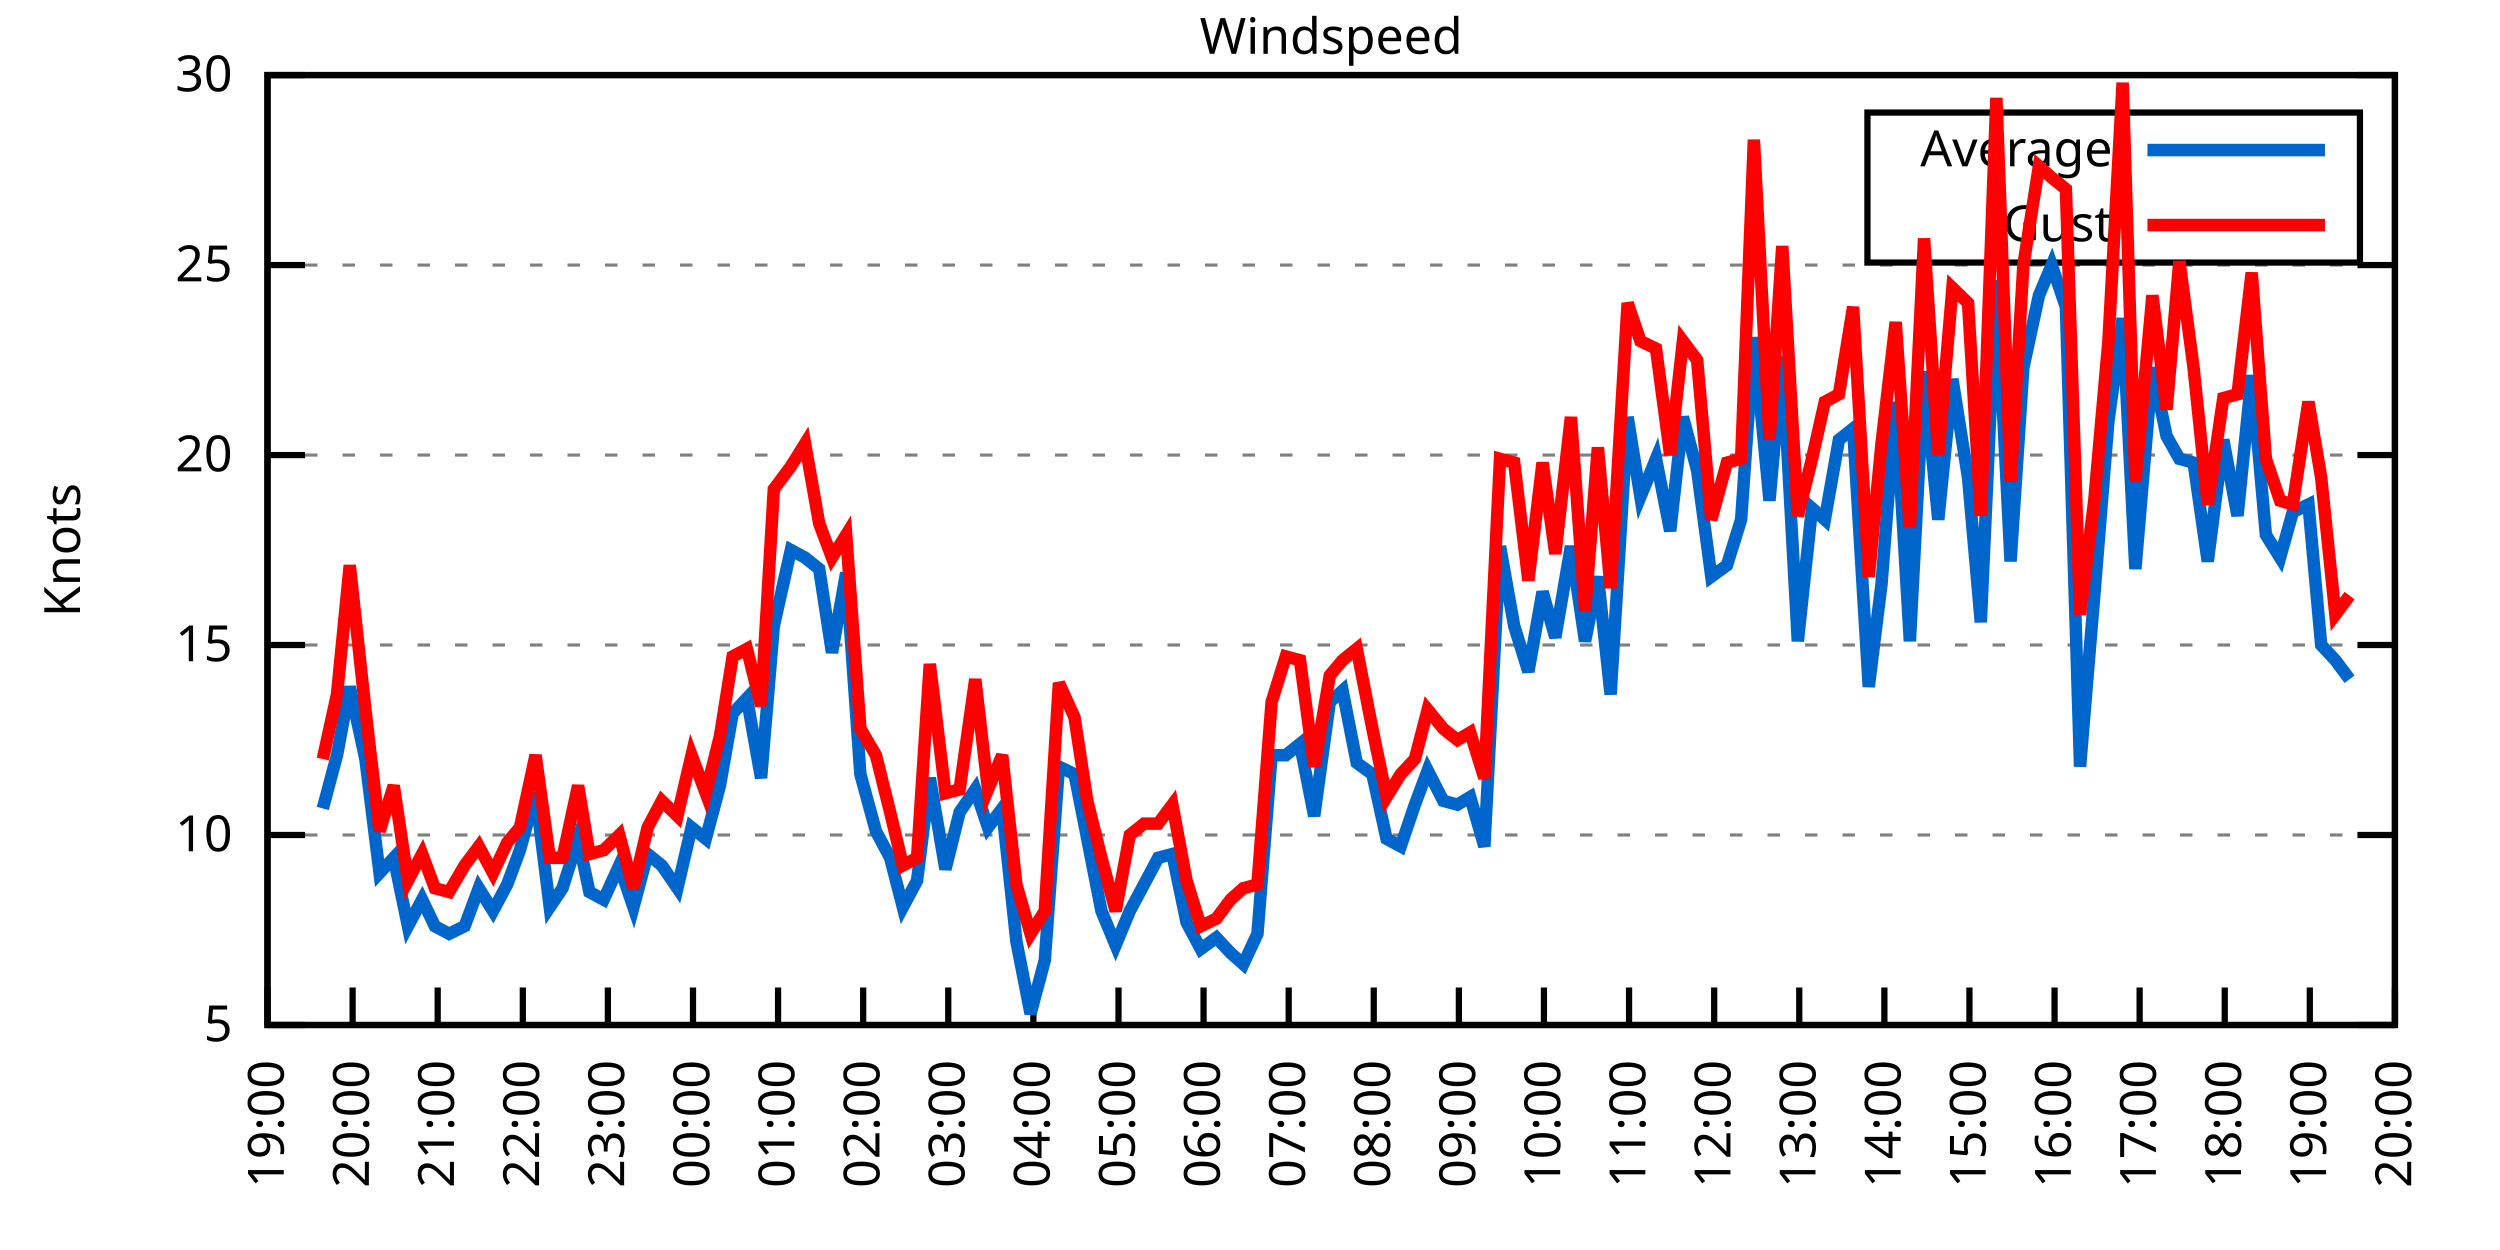
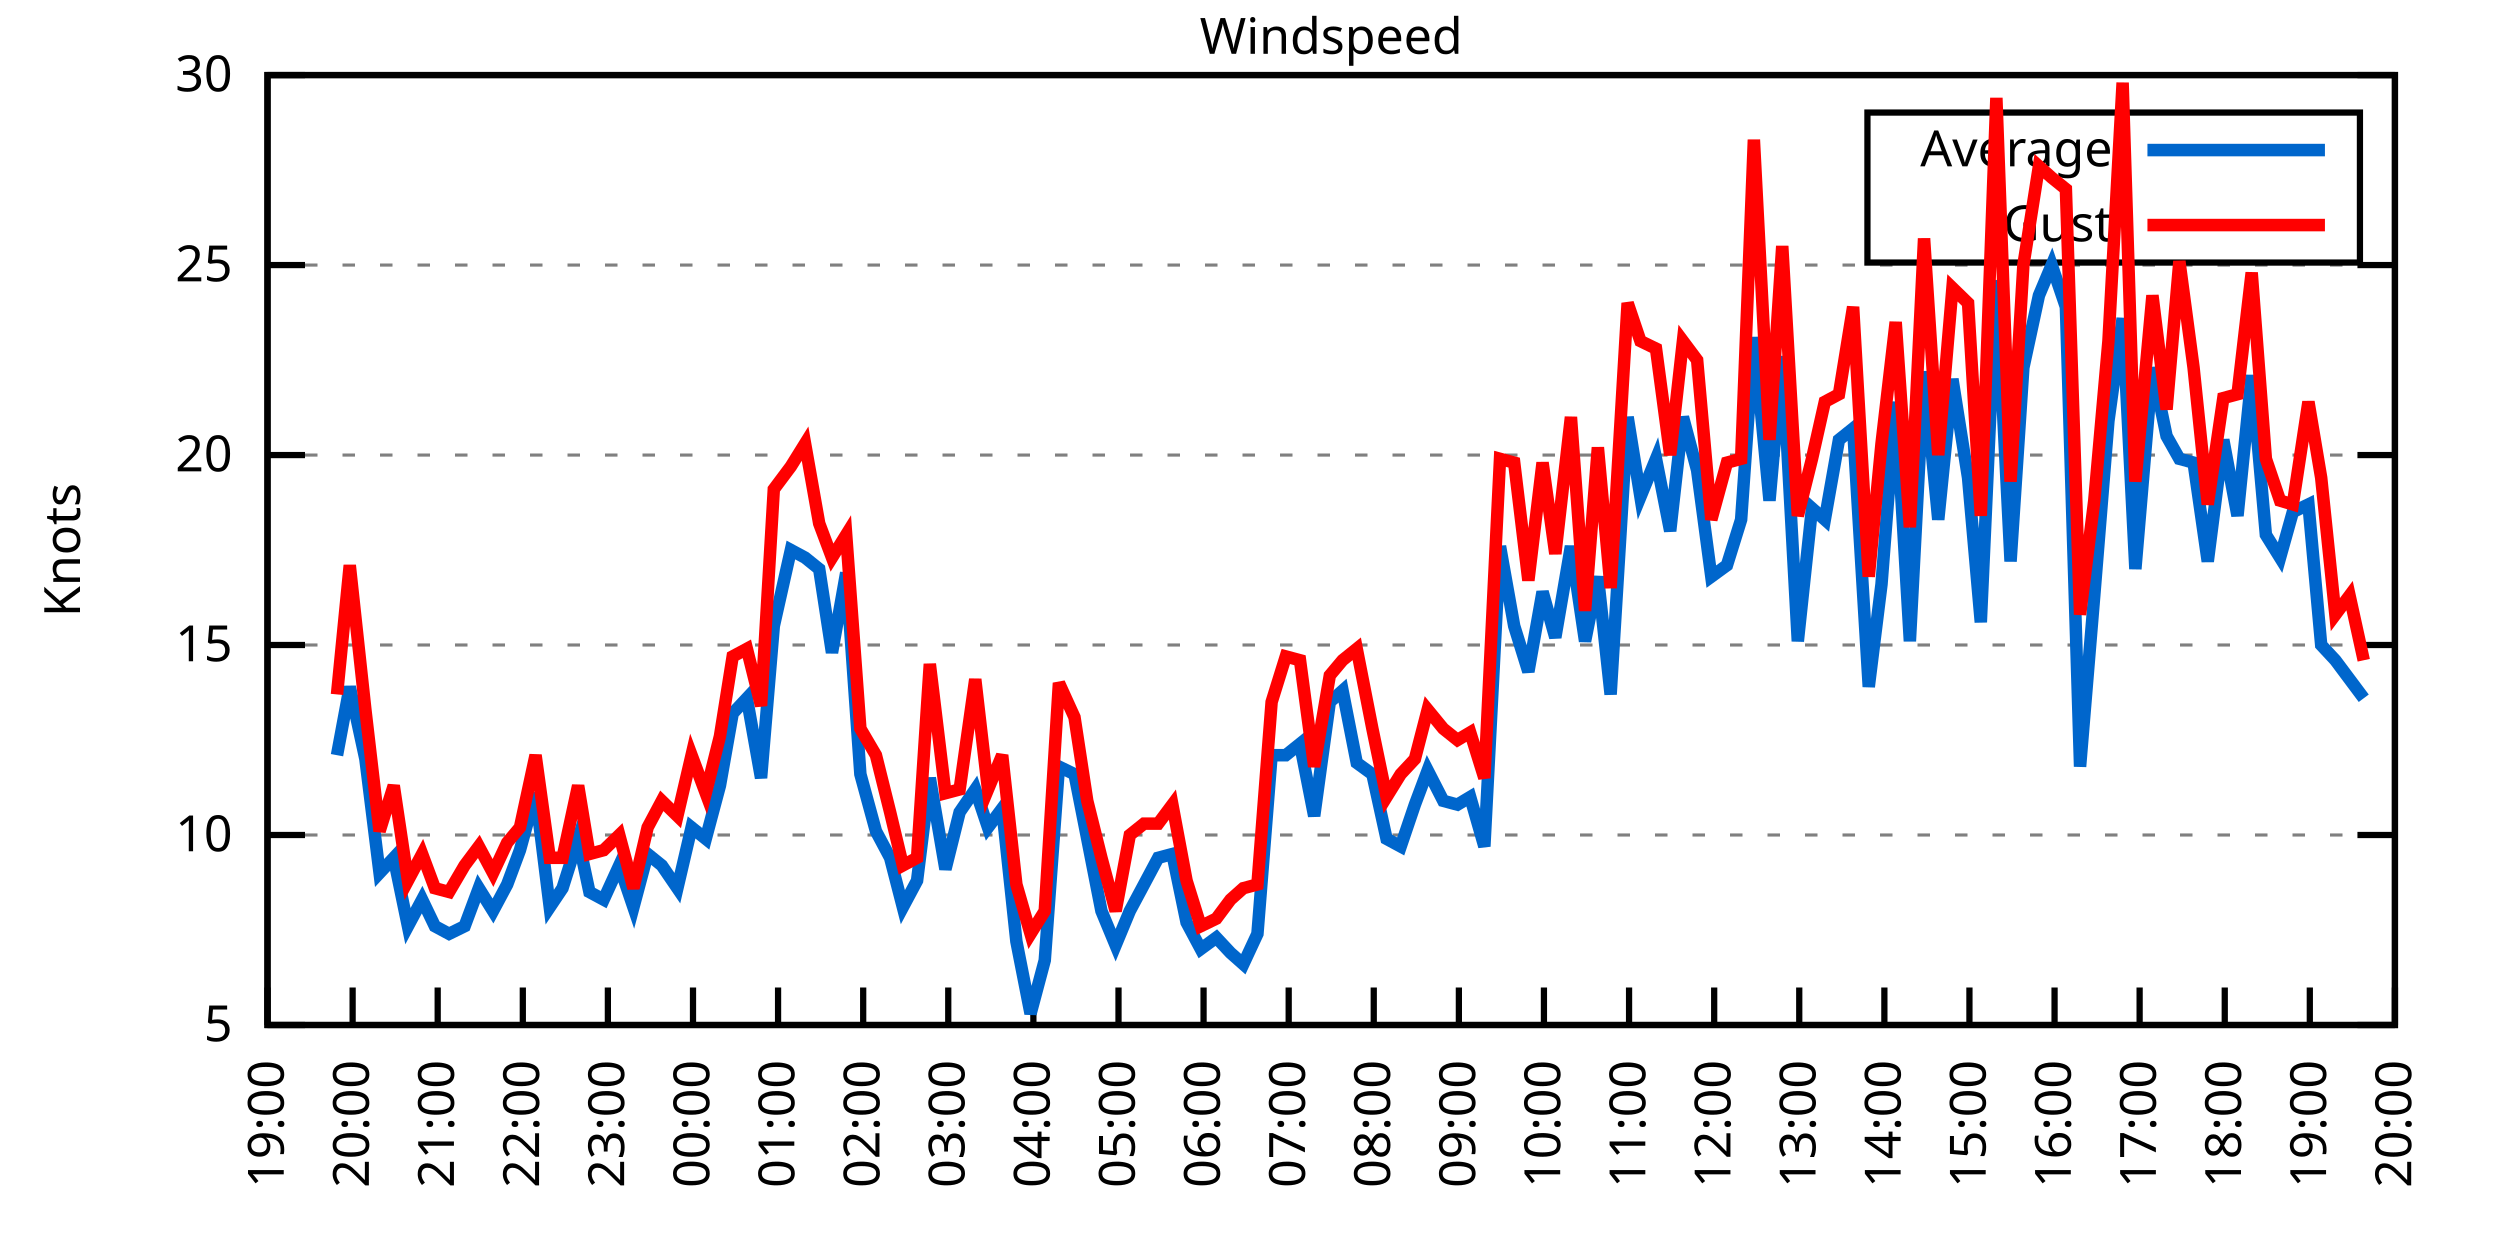
<svg xmlns="http://www.w3.org/2000/svg" xmlns:xlink="http://www.w3.org/1999/xlink" width="400" height="200" viewBox="0 0 400 200">
  <g id="gnuplot_canvas">
    <rect x="0" y="0" width="400" height="200" fill="none" />
    <defs>
      <circle id="gpDot" r="0.5" stroke-width="0.5" stroke="currentColor" />
      <path id="gpPt0" stroke-width="0.333" stroke="currentColor" d="M-1,0 h2 M0,-1 v2" />
      <path id="gpPt1" stroke-width="0.333" stroke="currentColor" d="M-1,-1 L1,1 M1,-1 L-1,1" />
      <path id="gpPt2" stroke-width="0.333" stroke="currentColor" d="M-1,0 L1,0 M0,-1 L0,1 M-1,-1 L1,1 M-1,1 L1,-1" />
      <rect id="gpPt3" stroke-width="0.333" stroke="currentColor" x="-1" y="-1" width="2" height="2" />
      <rect id="gpPt4" stroke-width="0.333" stroke="currentColor" fill="currentColor" x="-1" y="-1" width="2" height="2" />
      <circle id="gpPt5" stroke-width="0.333" stroke="currentColor" cx="0" cy="0" r="1" />
      <use xlink:href="#gpPt5" id="gpPt6" fill="currentColor" stroke="none" />
      <path id="gpPt7" stroke-width="0.333" stroke="currentColor" d="M0,-1.33 L-1.33,0.67 L1.33,0.67 z" />
      <use xlink:href="#gpPt7" id="gpPt8" fill="currentColor" stroke="none" />
      <use xlink:href="#gpPt7" id="gpPt9" stroke="currentColor" transform="rotate(180)" />
      <use xlink:href="#gpPt9" id="gpPt10" fill="currentColor" stroke="none" />
      <use xlink:href="#gpPt3" id="gpPt11" stroke="currentColor" transform="rotate(45)" />
      <use xlink:href="#gpPt11" id="gpPt12" fill="currentColor" stroke="none" />
      <path id="gpPt13" stroke-width="0.333" stroke="currentColor" d="M0,1.330 L1.265,0.411 L0.782,-1.067 L-0.782,-1.076 L-1.265,0.411 z" />
      <use xlink:href="#gpPt13" id="gpPt14" fill="currentColor" stroke="none" />
      <filter id="textbox" filterUnits="objectBoundingBox" x="0" y="0" height="1" width="1">
        <feFlood flood-color="white" flood-opacity="1" result="bgnd" />
        <feComposite in="SourceGraphic" in2="bgnd" operator="atop" />
      </filter>
      <filter id="greybox" filterUnits="objectBoundingBox" x="0" y="0" height="1" width="1">
        <feFlood flood-color="lightgrey" flood-opacity="1" result="grey" />
        <feComposite in="SourceGraphic" in2="grey" operator="atop" />
      </filter>
    </defs>
    <g fill="none" color="white" stroke="currentColor" stroke-width="1.00" stroke-linecap="butt" stroke-linejoin="miter">
</g>
    <g fill="none" color="black" stroke="currentColor" stroke-width="1.00" stroke-linecap="butt" stroke-linejoin="miter">
      <g stroke="none" shape-rendering="crispEdges">
        <polygon fill="rgb(255, 255, 255)" points="42.80,164.00 383.18,164.00 383.18,12.02 42.80,12.02 " />
      </g>
    </g>
    <g fill="none" color="black" stroke="currentColor" stroke-width="1.00" stroke-linecap="butt" stroke-linejoin="miter">
</g>
    <g fill="none" color="black" stroke="black" stroke-width="0.50" stroke-linecap="butt" stroke-linejoin="miter">
</g>
    <g fill="none" color="gray" stroke="currentColor" stroke-width="0.50" stroke-linecap="butt" stroke-linejoin="miter">
      <path stroke="gray" stroke-dasharray="2,4" class="gridline" d="M42.80,164.00 L383.19,164.00  " />
    </g>
    <g fill="none" color="gray" stroke="gray" stroke-width="1.00" stroke-linecap="butt" stroke-linejoin="miter">
</g>
    <g fill="none" color="black" stroke="currentColor" stroke-width="1.00" stroke-linecap="butt" stroke-linejoin="miter">
      <path stroke="black" d="M42.80,164.00 L48.80,164.00 M383.19,164.00 L377.19,164.00  " />
      <g transform="translate(37.20,166.60)" stroke="none" fill="black" font-family="Sans" font-size="8.00" text-anchor="end">
        <text>
          <tspan font-family="Sans"> 5</tspan>
        </text>
      </g>
    </g>
    <g fill="none" color="black" stroke="currentColor" stroke-width="1.00" stroke-linecap="butt" stroke-linejoin="miter">
</g>
    <g fill="none" color="black" stroke="black" stroke-width="0.50" stroke-linecap="butt" stroke-linejoin="miter">
</g>
    <g fill="none" color="gray" stroke="currentColor" stroke-width="0.50" stroke-linecap="butt" stroke-linejoin="miter">
      <path stroke="gray" stroke-dasharray="2,4" class="gridline" d="M42.80,133.60 L383.19,133.60  " />
    </g>
    <g fill="none" color="gray" stroke="gray" stroke-width="1.00" stroke-linecap="butt" stroke-linejoin="miter">
</g>
    <g fill="none" color="black" stroke="currentColor" stroke-width="1.00" stroke-linecap="butt" stroke-linejoin="miter">
      <path stroke="black" d="M42.80,133.60 L48.80,133.60 M383.19,133.60 L377.19,133.60  " />
      <g transform="translate(37.20,136.20)" stroke="none" fill="black" font-family="Sans" font-size="8.00" text-anchor="end">
        <text>
          <tspan font-family="Sans"> 10</tspan>
        </text>
      </g>
    </g>
    <g fill="none" color="black" stroke="currentColor" stroke-width="1.00" stroke-linecap="butt" stroke-linejoin="miter">
</g>
    <g fill="none" color="black" stroke="black" stroke-width="0.50" stroke-linecap="butt" stroke-linejoin="miter">
</g>
    <g fill="none" color="gray" stroke="currentColor" stroke-width="0.50" stroke-linecap="butt" stroke-linejoin="miter">
      <path stroke="gray" stroke-dasharray="2,4" class="gridline" d="M42.80,103.20 L383.19,103.20  " />
    </g>
    <g fill="none" color="gray" stroke="gray" stroke-width="1.00" stroke-linecap="butt" stroke-linejoin="miter">
</g>
    <g fill="none" color="black" stroke="currentColor" stroke-width="1.00" stroke-linecap="butt" stroke-linejoin="miter">
      <path stroke="black" d="M42.80,103.20 L48.80,103.20 M383.19,103.20 L377.19,103.20  " />
      <g transform="translate(37.20,105.80)" stroke="none" fill="black" font-family="Sans" font-size="8.00" text-anchor="end">
        <text>
          <tspan font-family="Sans"> 15</tspan>
        </text>
      </g>
    </g>
    <g fill="none" color="black" stroke="currentColor" stroke-width="1.00" stroke-linecap="butt" stroke-linejoin="miter">
</g>
    <g fill="none" color="black" stroke="black" stroke-width="0.50" stroke-linecap="butt" stroke-linejoin="miter">
</g>
    <g fill="none" color="gray" stroke="currentColor" stroke-width="0.50" stroke-linecap="butt" stroke-linejoin="miter">
      <path stroke="gray" stroke-dasharray="2,4" class="gridline" d="M42.80,72.81 L383.19,72.81  " />
    </g>
    <g fill="none" color="gray" stroke="gray" stroke-width="1.00" stroke-linecap="butt" stroke-linejoin="miter">
</g>
    <g fill="none" color="black" stroke="currentColor" stroke-width="1.00" stroke-linecap="butt" stroke-linejoin="miter">
      <path stroke="black" d="M42.80,72.81 L48.80,72.81 M383.19,72.81 L377.19,72.81  " />
      <g transform="translate(37.20,75.41)" stroke="none" fill="black" font-family="Sans" font-size="8.00" text-anchor="end">
        <text>
          <tspan font-family="Sans"> 20</tspan>
        </text>
      </g>
    </g>
    <g fill="none" color="black" stroke="currentColor" stroke-width="1.00" stroke-linecap="butt" stroke-linejoin="miter">
</g>
    <g fill="none" color="black" stroke="black" stroke-width="0.50" stroke-linecap="butt" stroke-linejoin="miter">
</g>
    <g fill="none" color="gray" stroke="currentColor" stroke-width="0.50" stroke-linecap="butt" stroke-linejoin="miter">
      <path stroke="gray" stroke-dasharray="2,4" class="gridline" d="M42.80,42.41 L383.19,42.41  " />
    </g>
    <g fill="none" color="gray" stroke="gray" stroke-width="1.00" stroke-linecap="butt" stroke-linejoin="miter">
</g>
    <g fill="none" color="black" stroke="currentColor" stroke-width="1.00" stroke-linecap="butt" stroke-linejoin="miter">
      <path stroke="black" d="M42.80,42.41 L48.80,42.41 M383.19,42.41 L377.19,42.41  " />
      <g transform="translate(37.20,45.01)" stroke="none" fill="black" font-family="Sans" font-size="8.00" text-anchor="end">
        <text>
          <tspan font-family="Sans"> 25</tspan>
        </text>
      </g>
    </g>
    <g fill="none" color="black" stroke="currentColor" stroke-width="1.00" stroke-linecap="butt" stroke-linejoin="miter">
</g>
    <g fill="none" color="black" stroke="black" stroke-width="0.50" stroke-linecap="butt" stroke-linejoin="miter">
</g>
    <g fill="none" color="gray" stroke="currentColor" stroke-width="0.50" stroke-linecap="butt" stroke-linejoin="miter">
      <path stroke="gray" stroke-dasharray="2,4" class="gridline" d="M42.80,12.01 L383.19,12.01  " />
    </g>
    <g fill="none" color="gray" stroke="gray" stroke-width="1.00" stroke-linecap="butt" stroke-linejoin="miter">
</g>
    <g fill="none" color="black" stroke="currentColor" stroke-width="1.00" stroke-linecap="butt" stroke-linejoin="miter">
      <path stroke="black" d="M42.80,12.01 L48.80,12.01 M383.19,12.01 L377.19,12.01  " />
      <g transform="translate(37.20,14.61)" stroke="none" fill="black" font-family="Sans" font-size="8.00" text-anchor="end">
        <text>
          <tspan font-family="Sans"> 30</tspan>
        </text>
      </g>
    </g>
    <g fill="none" color="black" stroke="currentColor" stroke-width="1.00" stroke-linecap="butt" stroke-linejoin="miter">
      <path stroke="black" d="M42.80,164.00 L42.80,158.00  " />
      <g transform="translate(45.40,169.60) rotate(270.00)" stroke="none" fill="black" font-family="Sans" font-size="8.00" text-anchor="end">
        <text>
          <tspan font-family="Sans">19:00</tspan>
        </text>
      </g>
    </g>
    <g fill="none" color="black" stroke="currentColor" stroke-width="1.00" stroke-linecap="butt" stroke-linejoin="miter">
      <path stroke="black" d="M56.42,164.00 L56.42,158.00  " />
      <g transform="translate(59.02,169.60) rotate(270.00)" stroke="none" fill="black" font-family="Sans" font-size="8.00" text-anchor="end">
        <text>
          <tspan font-family="Sans">20:00</tspan>
        </text>
      </g>
    </g>
    <g fill="none" color="black" stroke="currentColor" stroke-width="1.00" stroke-linecap="butt" stroke-linejoin="miter">
      <path stroke="black" d="M70.03,164.00 L70.03,158.00  " />
      <g transform="translate(72.63,169.60) rotate(270.00)" stroke="none" fill="black" font-family="Sans" font-size="8.00" text-anchor="end">
        <text>
          <tspan font-family="Sans">21:00</tspan>
        </text>
      </g>
    </g>
    <g fill="none" color="black" stroke="currentColor" stroke-width="1.00" stroke-linecap="butt" stroke-linejoin="miter">
      <path stroke="black" d="M83.65,164.00 L83.65,158.00  " />
      <g transform="translate(86.25,169.60) rotate(270.00)" stroke="none" fill="black" font-family="Sans" font-size="8.00" text-anchor="end">
        <text>
          <tspan font-family="Sans">22:00</tspan>
        </text>
      </g>
    </g>
    <g fill="none" color="black" stroke="currentColor" stroke-width="1.00" stroke-linecap="butt" stroke-linejoin="miter">
      <path stroke="black" d="M97.26,164.00 L97.26,158.00  " />
      <g transform="translate(99.86,169.60) rotate(270.00)" stroke="none" fill="black" font-family="Sans" font-size="8.00" text-anchor="end">
        <text>
          <tspan font-family="Sans">23:00</tspan>
        </text>
      </g>
    </g>
    <g fill="none" color="black" stroke="currentColor" stroke-width="1.00" stroke-linecap="butt" stroke-linejoin="miter">
      <path stroke="black" d="M110.88,164.00 L110.88,158.00  " />
      <g transform="translate(113.48,169.60) rotate(270.00)" stroke="none" fill="black" font-family="Sans" font-size="8.00" text-anchor="end">
        <text>
          <tspan font-family="Sans">00:00</tspan>
        </text>
      </g>
    </g>
    <g fill="none" color="black" stroke="currentColor" stroke-width="1.00" stroke-linecap="butt" stroke-linejoin="miter">
      <path stroke="black" d="M124.49,164.00 L124.49,158.00  " />
      <g transform="translate(127.09,169.60) rotate(270.00)" stroke="none" fill="black" font-family="Sans" font-size="8.00" text-anchor="end">
        <text>
          <tspan font-family="Sans">01:00</tspan>
        </text>
      </g>
    </g>
    <g fill="none" color="black" stroke="currentColor" stroke-width="1.00" stroke-linecap="butt" stroke-linejoin="miter">
      <path stroke="black" d="M138.11,164.00 L138.11,158.00  " />
      <g transform="translate(140.71,169.60) rotate(270.00)" stroke="none" fill="black" font-family="Sans" font-size="8.00" text-anchor="end">
        <text>
          <tspan font-family="Sans">02:00</tspan>
        </text>
      </g>
    </g>
    <g fill="none" color="black" stroke="currentColor" stroke-width="1.00" stroke-linecap="butt" stroke-linejoin="miter">
      <path stroke="black" d="M151.72,164.00 L151.72,158.00  " />
      <g transform="translate(154.32,169.60) rotate(270.00)" stroke="none" fill="black" font-family="Sans" font-size="8.00" text-anchor="end">
        <text>
          <tspan font-family="Sans">03:00</tspan>
        </text>
      </g>
    </g>
    <g fill="none" color="black" stroke="currentColor" stroke-width="1.00" stroke-linecap="butt" stroke-linejoin="miter">
      <path stroke="black" d="M165.34,164.00 L165.34,158.00  " />
      <g transform="translate(167.94,169.60) rotate(270.00)" stroke="none" fill="black" font-family="Sans" font-size="8.00" text-anchor="end">
        <text>
          <tspan font-family="Sans">04:00</tspan>
        </text>
      </g>
    </g>
    <g fill="none" color="black" stroke="currentColor" stroke-width="1.00" stroke-linecap="butt" stroke-linejoin="miter">
      <path stroke="black" d="M178.96,164.00 L178.96,158.00  " />
      <g transform="translate(181.56,169.60) rotate(270.00)" stroke="none" fill="black" font-family="Sans" font-size="8.00" text-anchor="end">
        <text>
          <tspan font-family="Sans">05:00</tspan>
        </text>
      </g>
    </g>
    <g fill="none" color="black" stroke="currentColor" stroke-width="1.00" stroke-linecap="butt" stroke-linejoin="miter">
      <path stroke="black" d="M192.57,164.00 L192.57,158.00  " />
      <g transform="translate(195.17,169.60) rotate(270.00)" stroke="none" fill="black" font-family="Sans" font-size="8.00" text-anchor="end">
        <text>
          <tspan font-family="Sans">06:00</tspan>
        </text>
      </g>
    </g>
    <g fill="none" color="black" stroke="currentColor" stroke-width="1.00" stroke-linecap="butt" stroke-linejoin="miter">
      <path stroke="black" d="M206.19,164.00 L206.19,158.00  " />
      <g transform="translate(208.79,169.60) rotate(270.00)" stroke="none" fill="black" font-family="Sans" font-size="8.00" text-anchor="end">
        <text>
          <tspan font-family="Sans">07:00</tspan>
        </text>
      </g>
    </g>
    <g fill="none" color="black" stroke="currentColor" stroke-width="1.00" stroke-linecap="butt" stroke-linejoin="miter">
      <path stroke="black" d="M219.80,164.00 L219.80,158.00  " />
      <g transform="translate(222.40,169.60) rotate(270.00)" stroke="none" fill="black" font-family="Sans" font-size="8.00" text-anchor="end">
        <text>
          <tspan font-family="Sans">08:00</tspan>
        </text>
      </g>
    </g>
    <g fill="none" color="black" stroke="currentColor" stroke-width="1.00" stroke-linecap="butt" stroke-linejoin="miter">
      <path stroke="black" d="M233.42,164.00 L233.42,158.00  " />
      <g transform="translate(236.02,169.60) rotate(270.00)" stroke="none" fill="black" font-family="Sans" font-size="8.00" text-anchor="end">
        <text>
          <tspan font-family="Sans">09:00</tspan>
        </text>
      </g>
    </g>
    <g fill="none" color="black" stroke="currentColor" stroke-width="1.00" stroke-linecap="butt" stroke-linejoin="miter">
      <path stroke="black" d="M247.03,164.00 L247.03,158.00  " />
      <g transform="translate(249.63,169.60) rotate(270.00)" stroke="none" fill="black" font-family="Sans" font-size="8.00" text-anchor="end">
        <text>
          <tspan font-family="Sans">10:00</tspan>
        </text>
      </g>
    </g>
    <g fill="none" color="black" stroke="currentColor" stroke-width="1.00" stroke-linecap="butt" stroke-linejoin="miter">
      <path stroke="black" d="M260.65,164.00 L260.65,158.00  " />
      <g transform="translate(263.25,169.60) rotate(270.00)" stroke="none" fill="black" font-family="Sans" font-size="8.00" text-anchor="end">
        <text>
          <tspan font-family="Sans">11:00</tspan>
        </text>
      </g>
    </g>
    <g fill="none" color="black" stroke="currentColor" stroke-width="1.00" stroke-linecap="butt" stroke-linejoin="miter">
      <path stroke="black" d="M274.27,164.00 L274.27,158.00  " />
      <g transform="translate(276.87,169.60) rotate(270.00)" stroke="none" fill="black" font-family="Sans" font-size="8.00" text-anchor="end">
        <text>
          <tspan font-family="Sans">12:00</tspan>
        </text>
      </g>
    </g>
    <g fill="none" color="black" stroke="currentColor" stroke-width="1.00" stroke-linecap="butt" stroke-linejoin="miter">
      <path stroke="black" d="M287.88,164.00 L287.88,158.00  " />
      <g transform="translate(290.48,169.60) rotate(270.00)" stroke="none" fill="black" font-family="Sans" font-size="8.00" text-anchor="end">
        <text>
          <tspan font-family="Sans">13:00</tspan>
        </text>
      </g>
    </g>
    <g fill="none" color="black" stroke="currentColor" stroke-width="1.00" stroke-linecap="butt" stroke-linejoin="miter">
      <path stroke="black" d="M301.50,164.00 L301.50,158.00  " />
      <g transform="translate(304.10,169.60) rotate(270.00)" stroke="none" fill="black" font-family="Sans" font-size="8.00" text-anchor="end">
        <text>
          <tspan font-family="Sans">14:00</tspan>
        </text>
      </g>
    </g>
    <g fill="none" color="black" stroke="currentColor" stroke-width="1.00" stroke-linecap="butt" stroke-linejoin="miter">
      <path stroke="black" d="M315.11,164.00 L315.11,158.00  " />
      <g transform="translate(317.71,169.60) rotate(270.00)" stroke="none" fill="black" font-family="Sans" font-size="8.00" text-anchor="end">
        <text>
          <tspan font-family="Sans">15:00</tspan>
        </text>
      </g>
    </g>
    <g fill="none" color="black" stroke="currentColor" stroke-width="1.00" stroke-linecap="butt" stroke-linejoin="miter">
      <path stroke="black" d="M328.73,164.00 L328.73,158.00  " />
      <g transform="translate(331.33,169.60) rotate(270.00)" stroke="none" fill="black" font-family="Sans" font-size="8.00" text-anchor="end">
        <text>
          <tspan font-family="Sans">16:00</tspan>
        </text>
      </g>
    </g>
    <g fill="none" color="black" stroke="currentColor" stroke-width="1.00" stroke-linecap="butt" stroke-linejoin="miter">
      <path stroke="black" d="M342.34,164.00 L342.34,158.00  " />
      <g transform="translate(344.94,169.60) rotate(270.00)" stroke="none" fill="black" font-family="Sans" font-size="8.00" text-anchor="end">
        <text>
          <tspan font-family="Sans">17:00</tspan>
        </text>
      </g>
    </g>
    <g fill="none" color="black" stroke="currentColor" stroke-width="1.00" stroke-linecap="butt" stroke-linejoin="miter">
      <path stroke="black" d="M355.96,164.00 L355.96,158.00  " />
      <g transform="translate(358.56,169.60) rotate(270.00)" stroke="none" fill="black" font-family="Sans" font-size="8.00" text-anchor="end">
        <text>
          <tspan font-family="Sans">18:00</tspan>
        </text>
      </g>
    </g>
    <g fill="none" color="black" stroke="currentColor" stroke-width="1.00" stroke-linecap="butt" stroke-linejoin="miter">
      <path stroke="black" d="M369.57,164.00 L369.57,158.00  " />
      <g transform="translate(372.17,169.60) rotate(270.00)" stroke="none" fill="black" font-family="Sans" font-size="8.00" text-anchor="end">
        <text>
          <tspan font-family="Sans">19:00</tspan>
        </text>
      </g>
    </g>
    <g fill="none" color="black" stroke="currentColor" stroke-width="1.00" stroke-linecap="butt" stroke-linejoin="miter">
      <path stroke="black" d="M383.19,164.00 L383.19,158.00  " />
      <g transform="translate(385.79,169.60) rotate(270.00)" stroke="none" fill="black" font-family="Sans" font-size="8.00" text-anchor="end">
        <text>
          <tspan font-family="Sans">20:00</tspan>
        </text>
      </g>
    </g>
    <g fill="none" color="black" stroke="currentColor" stroke-width="1.00" stroke-linecap="butt" stroke-linejoin="miter">
</g>
    <g fill="none" color="black" stroke="currentColor" stroke-width="1.00" stroke-linecap="butt" stroke-linejoin="miter">
      <path stroke="black" d="M42.80,12.01 L42.80,164.00 L383.19,164.00 L383.19,12.01 L42.80,12.01 Z  " />
    </g>
    <g fill="none" color="black" stroke="currentColor" stroke-width="1.00" stroke-linecap="butt" stroke-linejoin="miter">
</g>
    <g fill="none" color="black" stroke="currentColor" stroke-width="1.00" stroke-linecap="butt" stroke-linejoin="miter">
      <path stroke="black" d="M298.79,42.01 L298.79,18.01 L377.59,18.01 L377.59,42.01 L298.79,42.01 Z  " />
    </g>
    <g id="Windspeed_plot_1">
      <g fill="none" color="white" stroke="black" stroke-width="2.00" stroke-linecap="butt" stroke-linejoin="miter">
</g>
      <g fill="none" color="black" stroke="currentColor" stroke-width="2.00" stroke-linecap="butt" stroke-linejoin="miter">
        <g transform="translate(337.99,26.61)" stroke="none" fill="black" font-family="Sans" font-size="8.00" text-anchor="end">
          <text>
            <tspan font-family="Sans">Average</tspan>
          </text>
        </g>
      </g>
      <g fill="none" color="black" stroke="currentColor" stroke-width="2.00" stroke-linecap="butt" stroke-linejoin="miter">
-         <path stroke="rgb(  0, 102, 204)" d="M343.59,24.01 L371.99,24.01 M51.65,129.35 L53.92,120.83 L55.96,109.89 L58.46,121.44 L60.73,139.68 L63.00,137.25   L65.27,148.19 L67.54,143.94 L69.58,148.19 L71.85,149.41 L74.34,148.19 L76.61,142.11 L78.88,145.76 L81.15,141.51   L83.19,136.03 L85.69,126.91 L87.96,145.15 L90.00,142.11 L92.50,134.21 L94.31,142.72 L96.58,143.94 L99.08,138.47   L101.35,145.15 L103.62,136.64 L105.89,138.47 L108.38,142.11 L110.65,132.39 L112.92,134.21 L115.19,125.70 L117.23,114.15   L119.50,111.72 L121.77,124.48 L123.81,100.16 L126.54,88.00 L128.81,89.22 L131.07,91.04 L133.12,104.42 L135.39,91.65   L137.66,123.87 L140.15,132.99 L142.42,137.25 L144.46,145.15 L146.73,140.90 L148.77,124.48 L151.27,139.07 L153.54,129.95   L156.04,126.31 L158.08,132.39 L160.35,129.35 L162.62,150.62 L164.89,162.18 L167.16,153.66 L169.43,122.66 L171.92,123.87   L173.96,134.21 L176.23,145.76 L178.50,151.23 L180.77,145.76 L183.04,141.51 L185.31,137.25 L187.58,136.64 L189.85,147.59   L192.12,151.84 L194.61,150.02 L196.88,152.45 L198.93,154.27 L201.19,149.41 L203.46,120.83 L205.73,120.83 L208.00,119.01   L210.27,130.56 L212.77,112.32 L214.81,110.50 L217.08,122.05 L219.58,123.87 L221.85,134.21 L224.11,135.43 L226.38,128.74   L228.43,123.27 L230.92,128.13 L233.19,128.74 L235.23,127.52 L237.50,135.43 L240.00,87.40 L242.27,100.16 L244.54,107.46   L246.81,94.69 L248.85,101.99 L251.35,87.40 L253.61,102.60 L255.66,92.26 L257.70,111.11 L260.42,66.73 L262.47,79.49   L264.96,73.41 L267.23,84.97 L269.27,66.73 L271.54,75.24 L273.81,92.26 L276.31,90.44 L278.58,83.14 L280.62,53.96   L283.12,80.10 L285.16,57.00 L287.65,102.60 L289.92,81.32 L291.97,83.14 L294.23,70.37 L296.50,68.55 L299.00,109.89   L301.04,93.48 L303.31,64.29 L305.58,102.60 L307.85,59.43 L310.12,83.14 L312.39,60.65 L314.89,76.45 L316.93,99.56   L319.42,44.84 L321.69,89.83 L323.74,58.82 L326.23,47.27 L328.27,42.41 L330.54,49.10 L332.81,122.66 L335.08,95.30   L337.35,67.33 L339.62,50.92 L341.66,91.04 L344.39,58.82 L346.65,69.77 L348.70,73.41 L350.97,74.02 L353.24,89.83   L355.73,70.37 L358.00,82.53 L360.27,60.04 L362.54,85.57 L364.81,89.22 L366.85,81.93 L369.35,80.71 L371.39,103.20   L373.66,105.64 L375.93,108.68  " />
+         <path stroke="rgb(  0, 102, 204)" d="M343.59,24.01 L371.99,24.01 M53.92,120.83 L55.96,109.89 L58.46,121.44 L60.73,139.68 L63.00,137.25 L65.27,148.19   L67.54,143.94 L69.58,148.19 L71.85,149.41 L74.34,148.19 L76.61,142.11 L78.88,145.76 L81.15,141.51 L83.19,136.03   L85.69,126.91 L87.96,145.15 L90.00,142.11 L92.50,134.21 L94.31,142.72 L96.58,143.94 L99.08,138.47 L101.35,145.15   L103.62,136.64 L105.89,138.47 L108.38,142.11 L110.65,132.39 L112.92,134.21 L115.19,125.70 L117.23,114.15 L119.50,111.72   L121.77,124.48 L123.81,100.16 L126.54,88.00 L128.81,89.22 L131.07,91.04 L133.12,104.42 L135.39,91.65 L137.66,123.87   L140.15,132.99 L142.42,137.25 L144.46,145.15 L146.73,140.90 L148.77,124.48 L151.27,139.07 L153.54,129.95 L156.04,126.31   L158.08,132.39 L160.35,129.35 L162.62,150.62 L164.89,162.18 L167.16,153.66 L169.43,122.66 L171.92,123.87 L173.96,134.21   L176.23,145.76 L178.50,151.23 L180.77,145.76 L183.04,141.51 L185.31,137.25 L187.58,136.64 L189.85,147.59 L192.12,151.84   L194.61,150.02 L196.88,152.45 L198.93,154.27 L201.19,149.41 L203.46,120.83 L205.73,120.83 L208.00,119.01 L210.27,130.56   L212.77,112.32 L214.81,110.50 L217.08,122.05 L219.58,123.87 L221.85,134.21 L224.11,135.43 L226.38,128.74 L228.43,123.27   L230.92,128.13 L233.19,128.74 L235.23,127.52 L237.50,135.43 L240.00,87.40 L242.27,100.16 L244.54,107.46 L246.81,94.69   L248.85,101.99 L251.35,87.40 L253.61,102.60 L255.66,92.26 L257.70,111.11 L260.42,66.73 L262.47,79.49 L264.96,73.41   L267.23,84.97 L269.27,66.73 L271.54,75.24 L273.81,92.26 L276.31,90.44 L278.58,83.14 L280.62,53.96 L283.12,80.10   L285.16,57.00 L287.65,102.60 L289.92,81.32 L291.97,83.14 L294.23,70.37 L296.50,68.55 L299.00,109.89 L301.04,93.48   L303.31,64.29 L305.58,102.60 L307.85,59.43 L310.12,83.14 L312.39,60.65 L314.89,76.45 L316.93,99.56 L319.42,44.84   L321.69,89.83 L323.74,58.82 L326.23,47.27 L328.27,42.41 L330.54,49.10 L332.81,122.66 L335.08,95.30 L337.35,67.33   L339.62,50.92 L341.66,91.04 L344.39,58.82 L346.65,69.77 L348.70,73.41 L350.97,74.02 L353.24,89.83 L355.73,70.37   L358.00,82.53 L360.27,60.04 L362.54,85.57 L364.81,89.22 L366.85,81.93 L369.35,80.71 L371.39,103.20 L373.66,105.64   L375.93,108.68 L378.20,111.72  " />
      </g>
    </g>
    <g id="Windspeed_plot_2">
      <g fill="none" color="black" stroke="currentColor" stroke-width="2.00" stroke-linecap="butt" stroke-linejoin="miter">
        <g transform="translate(337.99,38.61)" stroke="none" fill="black" font-family="Sans" font-size="8.00" text-anchor="end">
          <text>
            <tspan font-family="Sans">Gust</tspan>
          </text>
        </g>
      </g>
      <g fill="none" color="black" stroke="currentColor" stroke-width="2.00" stroke-linecap="butt" stroke-linejoin="miter">
-         <path stroke="rgb(255,   0,   0)" d="M343.59,36.01 L371.99,36.01 M51.65,121.44 L53.92,111.11 L55.96,90.44 L58.46,113.54 L60.73,132.99 L63.00,125.70   L65.27,140.90 L67.54,136.64 L69.58,142.11 L71.85,142.72 L74.34,138.47 L76.61,135.43 L78.88,139.68 L81.15,134.82   L83.19,132.39 L85.69,120.83 L87.96,137.25 L90.00,137.25 L92.50,125.70 L94.31,136.64 L96.58,136.03 L99.08,133.60   L101.35,142.11 L103.62,132.39 L105.89,128.13 L108.38,130.56 L110.65,120.83 L112.92,126.91 L115.19,117.80 L117.23,105.03   L119.50,103.81 L121.77,112.93 L123.81,78.28 L126.54,74.63 L128.81,70.98 L131.07,83.75 L133.12,89.22 L135.39,85.57   L137.66,116.58 L140.15,120.83 L142.42,129.95 L144.46,138.47 L146.73,137.25 L148.77,106.24 L151.27,126.91 L153.54,126.31   L156.04,108.68 L158.08,126.31 L160.35,120.83 L162.62,141.51 L164.89,149.41 L167.16,145.76 L169.43,109.28 L171.92,114.76   L173.96,128.13 L176.23,137.25 L178.50,145.76 L180.77,133.60 L183.04,131.78 L185.31,131.78 L187.58,128.74 L189.85,140.90   L192.12,148.19 L194.61,146.98 L196.88,143.94 L198.93,142.11 L201.19,141.51 L203.46,112.32 L205.73,105.03 L208.00,105.64   L210.27,122.66 L212.77,108.07 L214.81,105.64 L217.08,103.81 L219.58,116.58 L221.85,127.52 L224.11,123.87 L226.38,121.44   L228.43,113.54 L230.92,116.58 L233.19,118.40 L235.23,117.19 L237.50,124.48 L240.00,73.41 L242.27,74.02 L244.54,92.87   L246.81,74.02 L248.85,88.61 L251.35,66.73 L253.61,97.73 L255.66,71.59 L257.70,94.08 L260.42,48.49 L262.47,54.57   L264.96,55.78 L267.23,72.81 L269.27,54.57 L271.54,57.61 L273.81,83.14 L276.31,74.02 L278.58,73.41 L280.62,22.35   L283.12,70.37 L285.16,39.37 L287.65,82.53 L289.92,73.41 L291.97,64.29 L294.23,63.08 L296.50,49.10 L299.00,92.26   L301.04,70.98 L303.31,51.53 L305.58,84.36 L307.85,38.15 L310.12,72.81 L312.39,46.06 L314.89,48.49 L316.93,82.53   L319.42,15.66 L321.69,77.06 L323.74,42.41 L326.23,26.60 L328.27,28.42 L330.54,30.25 L332.81,98.34 L335.08,80.10   L337.35,54.57 L339.62,13.23 L341.66,77.06 L344.39,47.27 L346.65,65.51 L348.70,41.80 L350.97,58.82 L353.24,80.71   L355.73,63.69 L358.00,63.08 L360.27,43.62 L362.54,73.41 L364.81,80.10 L366.85,80.71 L369.35,64.29 L371.39,76.45   L373.66,98.34 L375.93,95.30  " />
+         <path stroke="rgb(255,   0,   0)" d="M343.59,36.01 L371.99,36.01 M53.92,111.11 L55.96,90.44 L58.46,113.54 L60.73,132.99 L63.00,125.70 L65.27,140.90   L67.54,136.64 L69.58,142.11 L71.85,142.72 L74.34,138.47 L76.61,135.43 L78.88,139.68 L81.15,134.82 L83.19,132.39   L85.69,120.83 L87.96,137.25 L90.00,137.25 L92.50,125.70 L94.31,136.64 L96.58,136.03 L99.08,133.60 L101.35,142.11   L103.62,132.39 L105.89,128.13 L108.38,130.56 L110.65,120.83 L112.92,126.91 L115.19,117.80 L117.23,105.03 L119.50,103.81   L121.77,112.93 L123.81,78.28 L126.54,74.63 L128.81,70.98 L131.07,83.75 L133.12,89.22 L135.39,85.57 L137.66,116.58   L140.15,120.83 L142.42,129.95 L144.46,138.47 L146.73,137.25 L148.77,106.24 L151.27,126.91 L153.54,126.31 L156.04,108.68   L158.08,126.31 L160.35,120.83 L162.62,141.51 L164.89,149.41 L167.16,145.76 L169.43,109.28 L171.92,114.76 L173.96,128.13   L176.23,137.25 L178.50,145.76 L180.77,133.60 L183.04,131.78 L185.31,131.78 L187.58,128.74 L189.85,140.90 L192.12,148.19   L194.61,146.98 L196.88,143.94 L198.93,142.11 L201.19,141.51 L203.46,112.32 L205.73,105.03 L208.00,105.64 L210.27,122.66   L212.77,108.07 L214.81,105.64 L217.08,103.81 L219.58,116.58 L221.85,127.52 L224.11,123.87 L226.38,121.44 L228.43,113.54   L230.92,116.58 L233.19,118.40 L235.23,117.19 L237.50,124.48 L240.00,73.41 L242.27,74.02 L244.54,92.87 L246.81,74.02   L248.85,88.61 L251.35,66.73 L253.61,97.73 L255.66,71.59 L257.70,94.08 L260.42,48.49 L262.47,54.57 L264.96,55.78   L267.23,72.81 L269.27,54.57 L271.54,57.61 L273.81,83.14 L276.31,74.02 L278.58,73.41 L280.62,22.35 L283.12,70.37   L285.16,39.37 L287.65,82.53 L289.92,73.41 L291.97,64.29 L294.23,63.08 L296.50,49.10 L299.00,92.26 L301.04,70.98   L303.31,51.53 L305.58,84.36 L307.85,38.15 L310.12,72.81 L312.39,46.06 L314.89,48.49 L316.93,82.53 L319.42,15.66   L321.69,77.06 L323.74,42.41 L326.23,26.60 L328.27,28.42 L330.54,30.25 L332.81,98.34 L335.08,80.10 L337.35,54.57   L339.62,13.23 L341.66,77.06 L344.39,47.27 L346.65,65.51 L348.70,41.80 L350.97,58.82 L353.24,80.71 L355.73,63.69   L358.00,63.08 L360.27,43.62 L362.54,73.41 L364.81,80.10 L366.85,80.71 L369.35,64.29 L371.39,76.45 L373.66,98.34   L375.93,95.30 L378.20,105.64  " />
      </g>
    </g>
    <g fill="none" color="black" stroke="currentColor" stroke-width="2.00" stroke-linecap="butt" stroke-linejoin="miter">
</g>
    <g fill="none" color="black" stroke="black" stroke-width="1.00" stroke-linecap="butt" stroke-linejoin="miter">
</g>
    <g fill="none" color="black" stroke="currentColor" stroke-width="1.00" stroke-linecap="butt" stroke-linejoin="miter">
      <path stroke="black" d="M42.80,12.01 L42.80,164.00 L383.19,164.00 L383.19,12.01 L42.80,12.01 Z  " />
      <g transform="translate(12.80,88.01) rotate(270.00)" stroke="none" fill="black" font-family="Sans" font-size="8.00" text-anchor="middle">
        <text>
          <tspan font-family="Sans">Knots</tspan>
        </text>
      </g>
    </g>
    <g fill="none" color="black" stroke="currentColor" stroke-width="1.00" stroke-linecap="butt" stroke-linejoin="miter">
</g>
    <g fill="none" color="black" stroke="currentColor" stroke-width="1.00" stroke-linecap="butt" stroke-linejoin="miter">
      <g transform="translate(212.99,8.61)" stroke="none" fill="black" font-family="Sans" font-size="8.00" text-anchor="middle">
        <text>
          <tspan font-family="Sans">Windspeed</tspan>
        </text>
      </g>
    </g>
    <g fill="none" color="black" stroke="currentColor" stroke-width="1.00" stroke-linecap="butt" stroke-linejoin="miter">
</g>
  </g>
</svg>
